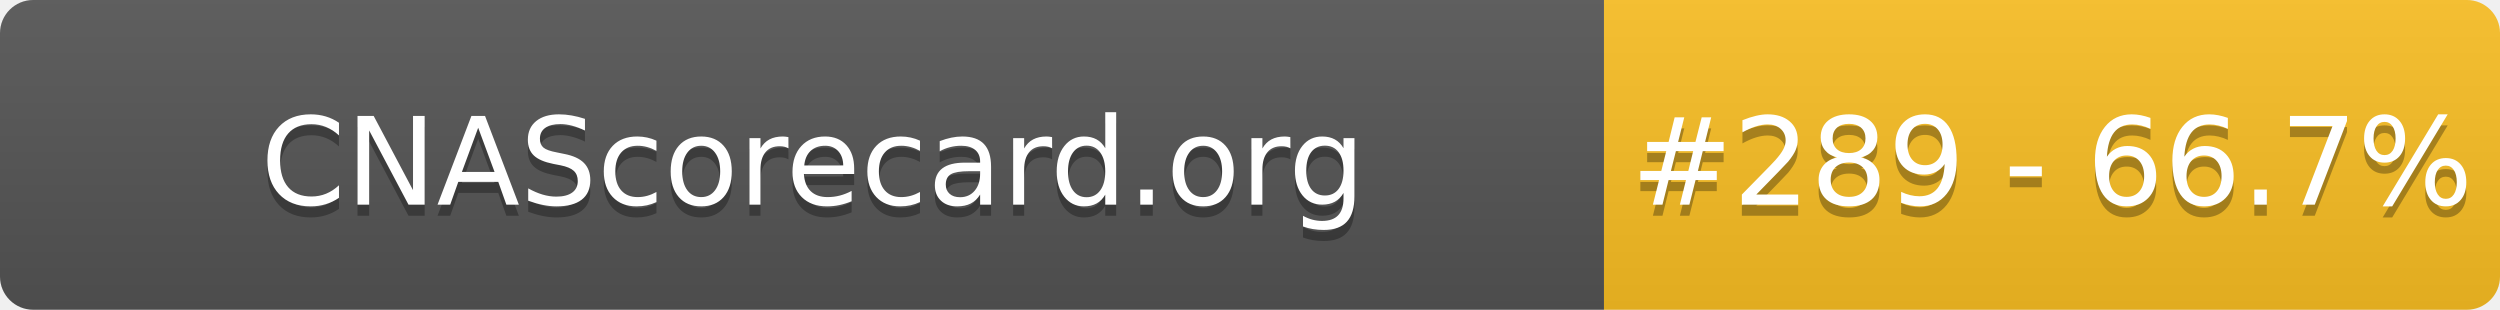
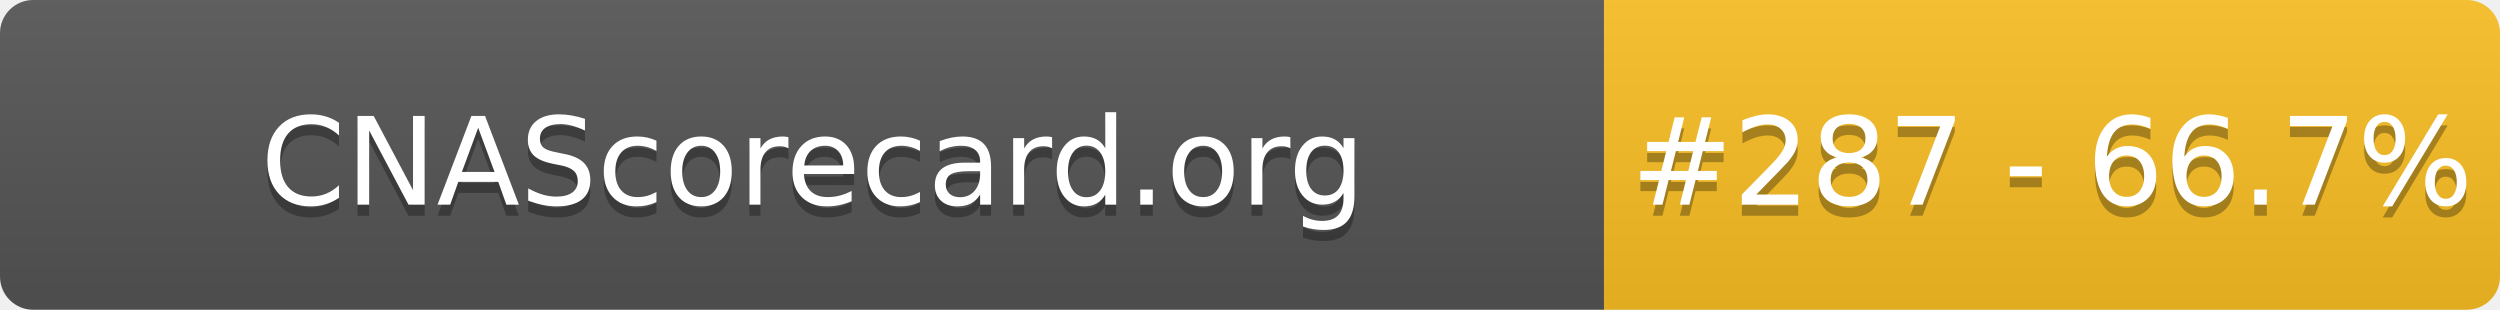
- <svg xmlns="http://www.w3.org/2000/svg" width="226" height="28" role="img" aria-label="CNAScorecard.org: #289 - 66.7%">
+ <svg xmlns="http://www.w3.org/2000/svg" width="226" height="28" role="img" aria-label="CNAScorecard.org: #287 - 66.7%">
  <linearGradient id="s" x2="0" y2="100%">
    <stop offset="0" stop-color="#bbb" stop-opacity=".1" />
    <stop offset="1" stop-opacity=".1" />
  </linearGradient>
  <clipPath id="r">
    <rect width="226" height="28" rx="3" fill="#fff" />
  </clipPath>
  <g clip-path="url(#r)">
    <rect width="145" height="28" fill="#555" />
    <rect x="145" width="81" height="28" fill="#FBBF24" />
    <rect width="226" height="28" fill="url(#s)" />
  </g>
  <g fill="#fff" text-anchor="middle" font-family="Verdana,Geneva,DejaVu Sans,sans-serif" text-rendering="geometricPrecision" font-size="110">
    <text aria-hidden="true" x="735" y="195" fill="#010101" fill-opacity=".3" transform="scale(.1)" textLength="1350">CNAScorecard.org</text>
    <text x="735" y="185" transform="scale(.1)" fill="#fff" textLength="1350">CNAScorecard.org</text>
-     <text aria-hidden="true" x="1855" y="195" fill="#010101" fill-opacity=".3" transform="scale(.1)" textLength="660">#289 - 66.7%</text>
-     <text x="1855" y="185" transform="scale(.1)" fill="#fff" textLength="660">#289 - 66.7%</text>
+     <text aria-hidden="true" x="1855" y="195" fill="#010101" fill-opacity=".3" transform="scale(.1)" textLength="660">#287 - 66.7%</text>
+     <text x="1855" y="185" transform="scale(.1)" fill="#fff" textLength="660">#287 - 66.7%</text>
  </g>
</svg>
